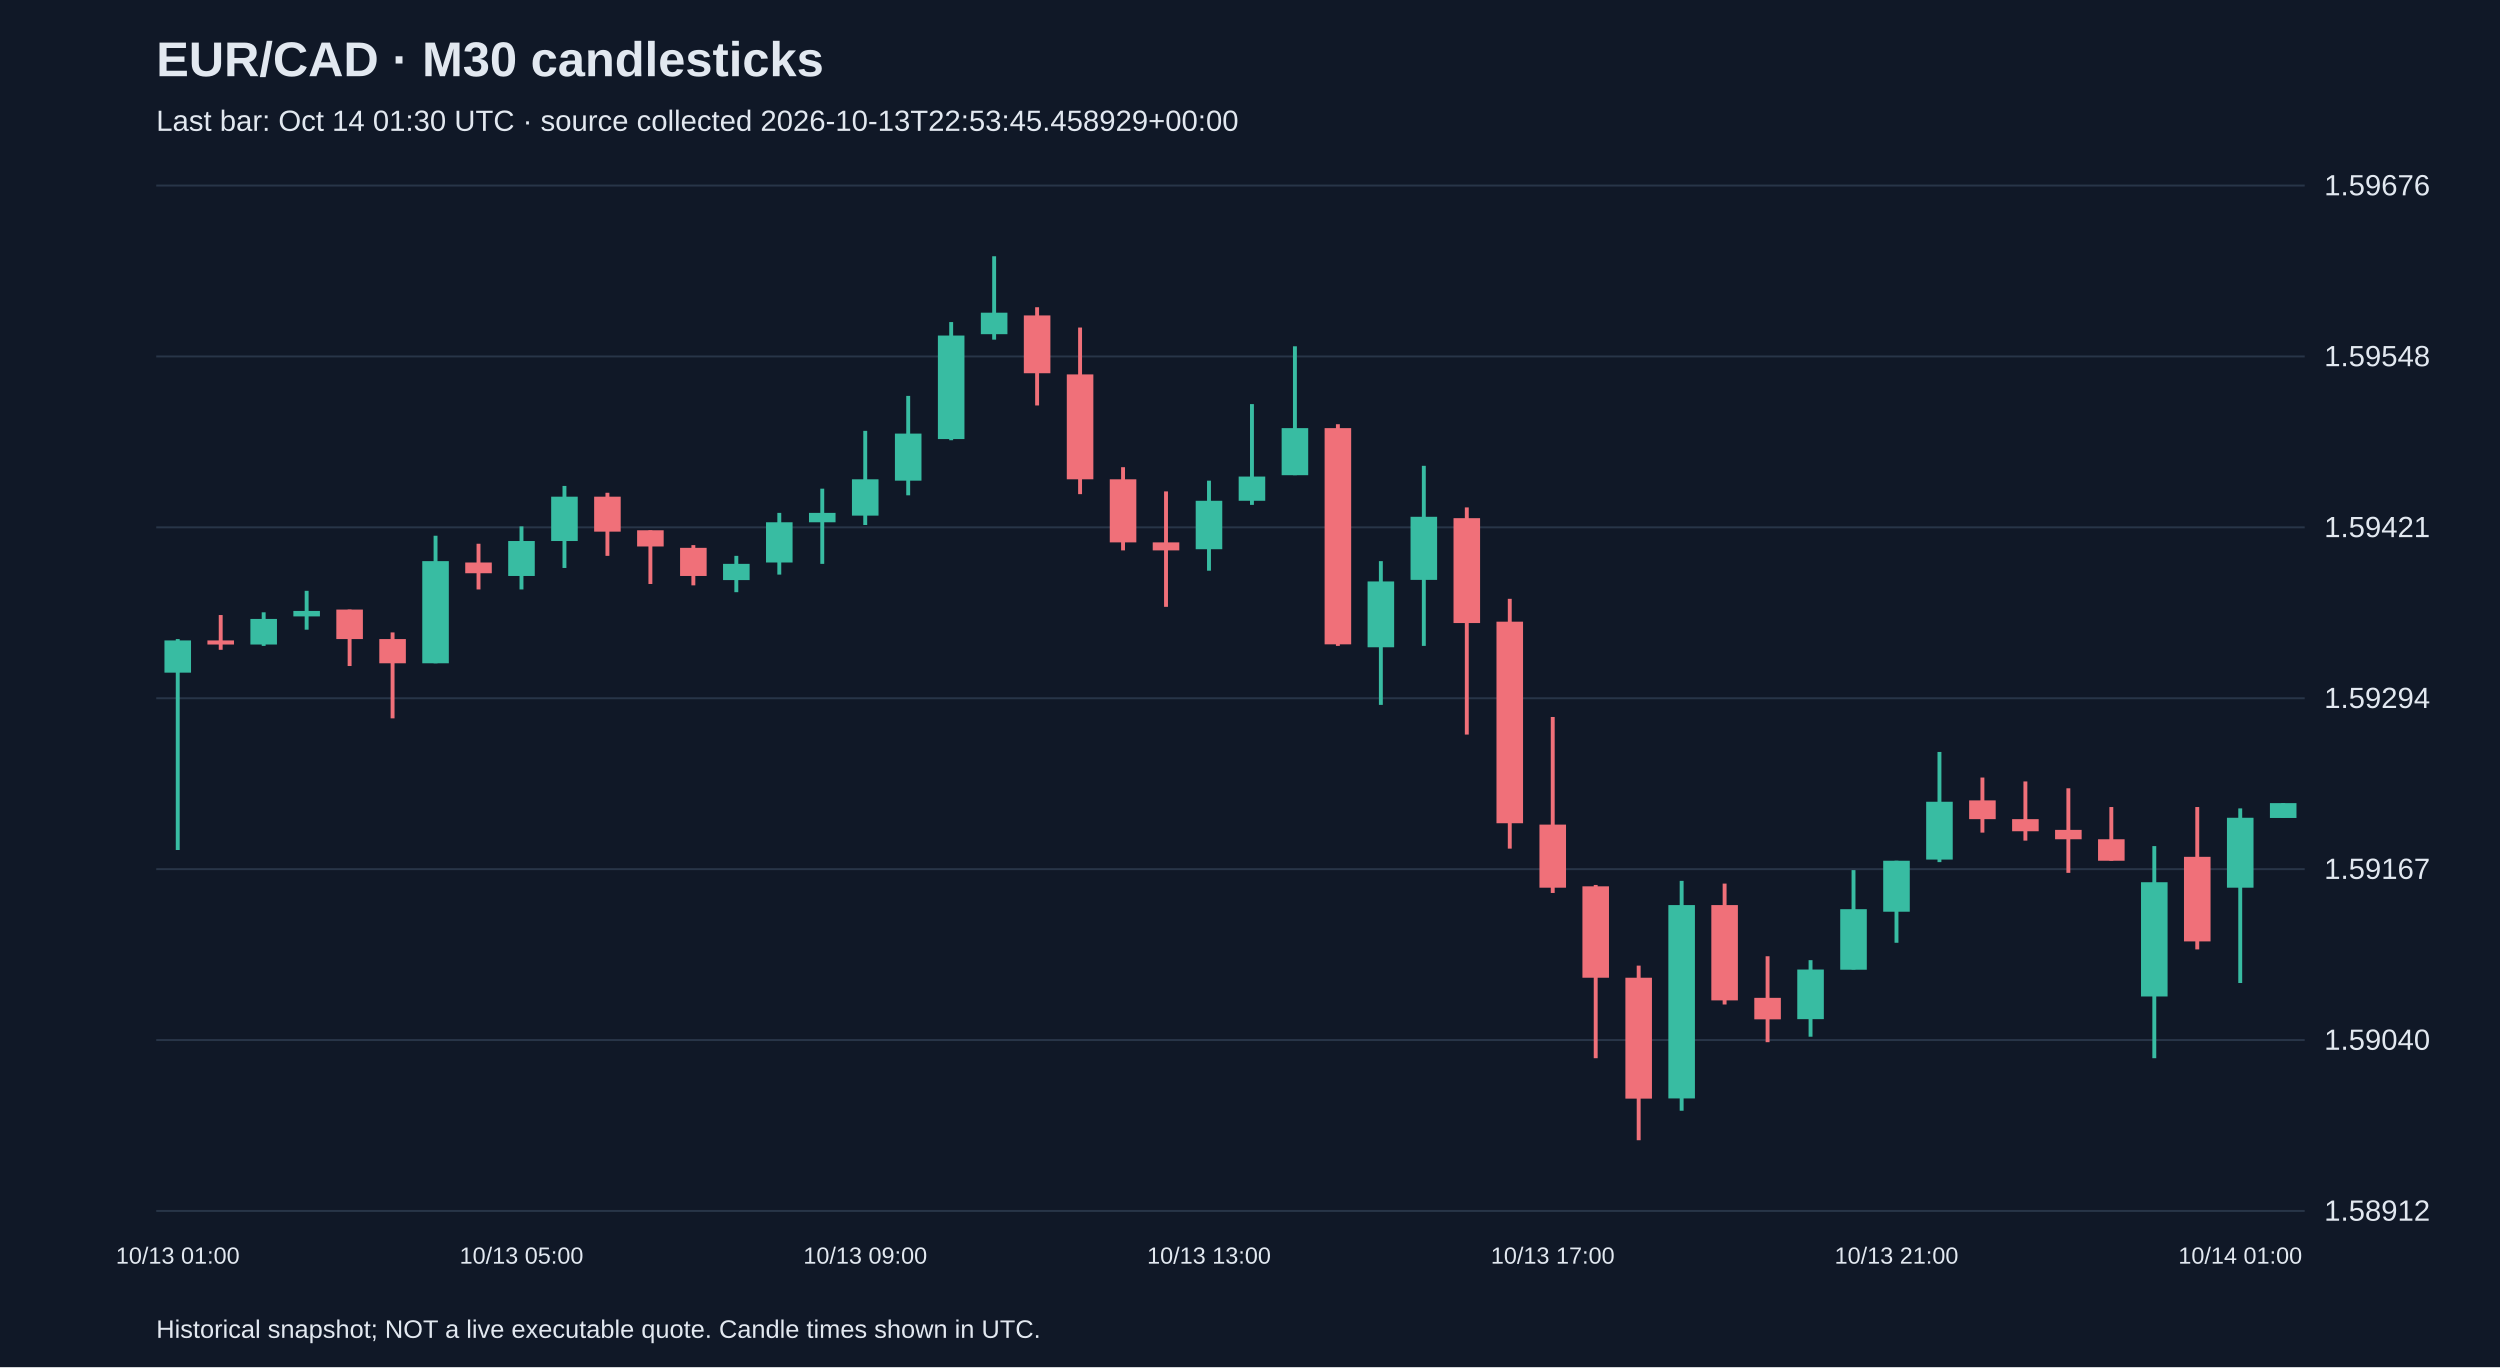
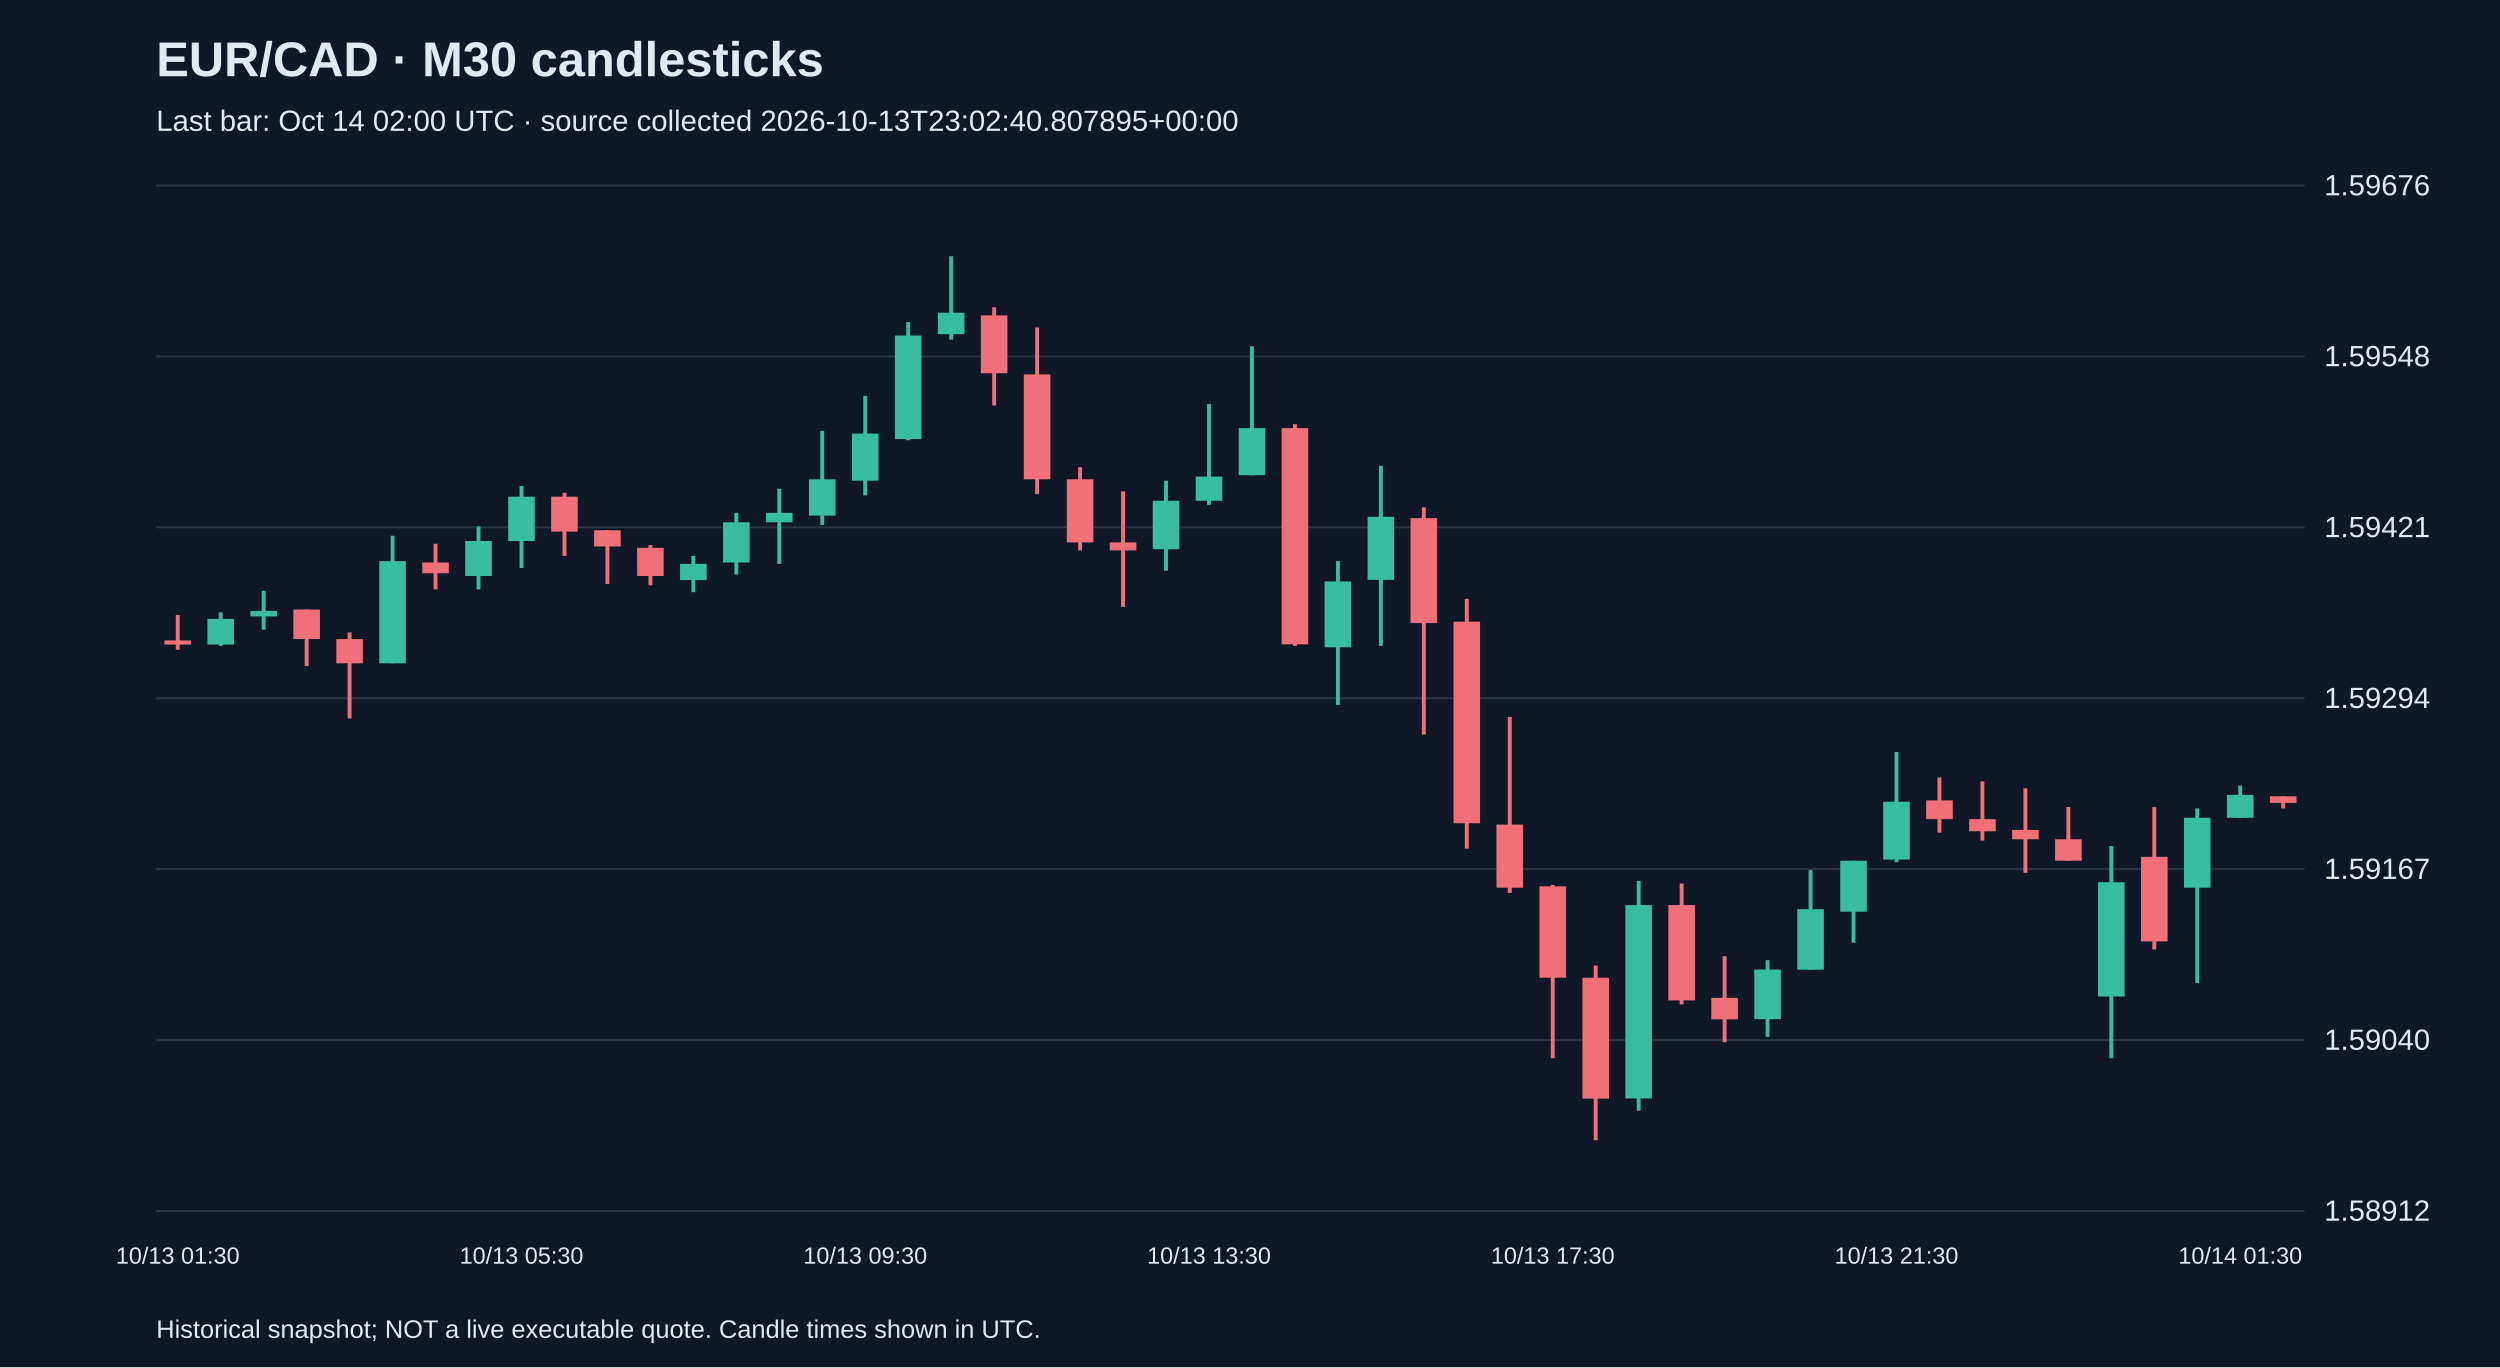
<svg xmlns="http://www.w3.org/2000/svg" viewBox="0 0 1280 700">
  <rect width="100%" height="100%" fill="#101827" />
  <style>text{font-family:Arial,sans-serif;fill:#e2e8f0}</style>
  <text x="80" y="39" font-size="25" font-weight="bold">EUR/CAD · M30 candlesticks</text>
-   <text x="80" y="67" font-size="15" fill="#a6b1c5">Last bar: Oct 14 01:30 UTC · source collected 2026-10-13T22:53:45.458929+00:00</text>
+   <text x="80" y="67" font-size="15" fill="#a6b1c5">Last bar: Oct 14 02:00 UTC · source collected 2026-10-13T23:02:40.807895+00:00</text>
  <line x1="80" y1="620.0" x2="1180" y2="620.0" stroke="#283548" />
  <text x="1190" y="625.0" font-size="15">1.58912</text>
  <line x1="80" y1="532.5" x2="1180" y2="532.5" stroke="#283548" />
  <text x="1190" y="537.5" font-size="15">1.59040</text>
  <line x1="80" y1="445.0" x2="1180" y2="445.0" stroke="#283548" />
  <text x="1190" y="450.0" font-size="15">1.59167</text>
  <line x1="80" y1="357.5" x2="1180" y2="357.5" stroke="#283548" />
  <text x="1190" y="362.5" font-size="15">1.59294</text>
  <line x1="80" y1="270.0" x2="1180" y2="270.0" stroke="#283548" />
  <text x="1190" y="275.0" font-size="15">1.59421</text>
  <line x1="80" y1="182.5" x2="1180" y2="182.5" stroke="#283548" />
  <text x="1190" y="187.5" font-size="15">1.59548</text>
  <line x1="80" y1="95.0" x2="1180" y2="95.0" stroke="#283548" />
  <text x="1190" y="100.0" font-size="15">1.59676</text>
-   <line x1="91.0" y1="327.2" x2="91.0" y2="435.2" stroke="#38bca2" stroke-width="2" />
-   <rect x="84.2" y="327.9" width="13.6" height="16.5" fill="#38bca2" />
-   <text x="91.0" y="647" text-anchor="middle" font-size="12">10/13 01:00</text>
-   <line x1="113.0" y1="314.9" x2="113.0" y2="332.7" stroke="#f07079" stroke-width="2" />
-   <rect x="106.2" y="327.9" width="13.6" height="2.1" fill="#f07079" />
-   <line x1="135.0" y1="313.5" x2="135.0" y2="330.7" stroke="#38bca2" stroke-width="2" />
-   <rect x="128.2" y="316.9" width="13.6" height="13.1" fill="#38bca2" />
-   <line x1="157.0" y1="302.5" x2="157.0" y2="322.4" stroke="#38bca2" stroke-width="2" />
-   <rect x="150.2" y="312.8" width="13.6" height="2.8" fill="#38bca2" />
-   <line x1="179.0" y1="312.1" x2="179.0" y2="341.0" stroke="#f07079" stroke-width="2" />
-   <rect x="172.2" y="312.1" width="13.6" height="15.1" fill="#f07079" />
-   <line x1="201.0" y1="323.8" x2="201.0" y2="367.8" stroke="#f07079" stroke-width="2" />
-   <rect x="194.2" y="327.2" width="13.6" height="12.4" fill="#f07079" />
-   <line x1="223.0" y1="274.3" x2="223.0" y2="339.6" stroke="#38bca2" stroke-width="2" />
-   <rect x="216.2" y="287.3" width="13.6" height="52.3" fill="#38bca2" />
-   <line x1="245.0" y1="278.4" x2="245.0" y2="301.8" stroke="#f07079" stroke-width="2" />
-   <rect x="238.2" y="288.0" width="13.6" height="5.5" fill="#f07079" />
-   <line x1="267.0" y1="269.5" x2="267.0" y2="301.8" stroke="#38bca2" stroke-width="2" />
-   <rect x="260.2" y="277.0" width="13.6" height="17.9" fill="#38bca2" />
-   <text x="267.0" y="647" text-anchor="middle" font-size="12">10/13 05:00</text>
-   <line x1="289.0" y1="248.8" x2="289.0" y2="290.8" stroke="#38bca2" stroke-width="2" />
-   <rect x="282.2" y="254.3" width="13.6" height="22.7" fill="#38bca2" />
-   <line x1="311.0" y1="252.3" x2="311.0" y2="284.6" stroke="#f07079" stroke-width="2" />
-   <rect x="304.2" y="254.3" width="13.6" height="17.9" fill="#f07079" />
-   <line x1="333.0" y1="271.5" x2="333.0" y2="299.0" stroke="#f07079" stroke-width="2" />
-   <rect x="326.2" y="271.5" width="13.6" height="8.3" fill="#f07079" />
-   <line x1="355.0" y1="279.1" x2="355.0" y2="299.7" stroke="#f07079" stroke-width="2" />
-   <rect x="348.2" y="280.5" width="13.6" height="14.4" fill="#f07079" />
-   <line x1="377.0" y1="284.6" x2="377.0" y2="303.2" stroke="#38bca2" stroke-width="2" />
-   <rect x="370.2" y="288.7" width="13.6" height="8.3" fill="#38bca2" />
-   <line x1="399.0" y1="262.6" x2="399.0" y2="294.2" stroke="#38bca2" stroke-width="2" />
-   <rect x="392.2" y="267.4" width="13.6" height="20.6" fill="#38bca2" />
-   <line x1="421.0" y1="250.2" x2="421.0" y2="288.7" stroke="#38bca2" stroke-width="2" />
-   <rect x="414.2" y="262.6" width="13.6" height="4.8" fill="#38bca2" />
-   <line x1="443.0" y1="220.6" x2="443.0" y2="268.8" stroke="#38bca2" stroke-width="2" />
-   <rect x="436.2" y="245.4" width="13.6" height="18.6" fill="#38bca2" />
-   <text x="443.0" y="647" text-anchor="middle" font-size="12">10/13 09:00</text>
-   <line x1="465.0" y1="202.7" x2="465.0" y2="253.6" stroke="#38bca2" stroke-width="2" />
-   <rect x="458.2" y="222.0" width="13.6" height="24.1" fill="#38bca2" />
-   <line x1="487.0" y1="164.9" x2="487.0" y2="225.4" stroke="#38bca2" stroke-width="2" />
-   <rect x="480.2" y="171.8" width="13.6" height="53.0" fill="#38bca2" />
-   <line x1="509.0" y1="131.2" x2="509.0" y2="173.9" stroke="#38bca2" stroke-width="2" />
-   <rect x="502.2" y="160.1" width="13.6" height="11.0" fill="#38bca2" />
-   <line x1="531.0" y1="157.3" x2="531.0" y2="207.6" stroke="#f07079" stroke-width="2" />
-   <rect x="524.2" y="161.5" width="13.6" height="29.6" fill="#f07079" />
-   <line x1="553.0" y1="167.7" x2="553.0" y2="253.0" stroke="#f07079" stroke-width="2" />
-   <rect x="546.2" y="191.7" width="13.6" height="53.7" fill="#f07079" />
-   <line x1="575.0" y1="239.2" x2="575.0" y2="281.8" stroke="#f07079" stroke-width="2" />
-   <rect x="568.2" y="245.4" width="13.6" height="32.3" fill="#f07079" />
-   <line x1="597.0" y1="251.6" x2="597.0" y2="310.7" stroke="#f07079" stroke-width="2" />
-   <rect x="590.2" y="277.7" width="13.6" height="4.1" fill="#f07079" />
-   <line x1="619.0" y1="246.1" x2="619.0" y2="292.2" stroke="#38bca2" stroke-width="2" />
-   <rect x="612.2" y="256.4" width="13.6" height="24.8" fill="#38bca2" />
-   <text x="619.0" y="647" text-anchor="middle" font-size="12">10/13 13:00</text>
-   <line x1="641.0" y1="206.9" x2="641.0" y2="258.5" stroke="#38bca2" stroke-width="2" />
-   <rect x="634.2" y="244.0" width="13.6" height="12.4" fill="#38bca2" />
-   <line x1="663.0" y1="177.3" x2="663.0" y2="243.3" stroke="#38bca2" stroke-width="2" />
-   <rect x="656.2" y="219.2" width="13.6" height="24.1" fill="#38bca2" />
-   <line x1="685.0" y1="217.2" x2="685.0" y2="330.7" stroke="#f07079" stroke-width="2" />
-   <rect x="678.2" y="219.2" width="13.6" height="110.7" fill="#f07079" />
-   <line x1="707.0" y1="287.3" x2="707.0" y2="360.9" stroke="#38bca2" stroke-width="2" />
-   <rect x="700.2" y="297.7" width="13.6" height="33.7" fill="#38bca2" />
-   <line x1="729.0" y1="238.5" x2="729.0" y2="330.7" stroke="#38bca2" stroke-width="2" />
-   <rect x="722.2" y="264.6" width="13.6" height="32.3" fill="#38bca2" />
-   <line x1="751.0" y1="259.8" x2="751.0" y2="376.1" stroke="#f07079" stroke-width="2" />
-   <rect x="744.2" y="265.3" width="13.6" height="53.7" fill="#f07079" />
-   <line x1="773.0" y1="306.6" x2="773.0" y2="434.5" stroke="#f07079" stroke-width="2" />
-   <rect x="766.2" y="318.3" width="13.6" height="103.2" fill="#f07079" />
-   <line x1="795.0" y1="367.1" x2="795.0" y2="457.2" stroke="#f07079" stroke-width="2" />
-   <rect x="788.2" y="422.2" width="13.6" height="32.3" fill="#f07079" />
-   <text x="795.0" y="647" text-anchor="middle" font-size="12">10/13 17:00</text>
-   <line x1="817.0" y1="453.1" x2="817.0" y2="541.8" stroke="#f07079" stroke-width="2" />
-   <rect x="810.2" y="453.8" width="13.6" height="46.8" fill="#f07079" />
-   <line x1="839.0" y1="494.4" x2="839.0" y2="583.8" stroke="#f07079" stroke-width="2" />
-   <rect x="832.2" y="500.6" width="13.6" height="61.9" fill="#f07079" />
-   <line x1="861.0" y1="451.0" x2="861.0" y2="568.7" stroke="#38bca2" stroke-width="2" />
-   <rect x="854.2" y="463.4" width="13.6" height="99.0" fill="#38bca2" />
-   <line x1="883.0" y1="452.4" x2="883.0" y2="514.3" stroke="#f07079" stroke-width="2" />
-   <rect x="876.2" y="463.4" width="13.6" height="48.8" fill="#f07079" />
-   <line x1="905.0" y1="489.6" x2="905.0" y2="533.6" stroke="#f07079" stroke-width="2" />
-   <rect x="898.2" y="510.9" width="13.6" height="11.0" fill="#f07079" />
-   <line x1="927.0" y1="491.6" x2="927.0" y2="530.8" stroke="#38bca2" stroke-width="2" />
-   <rect x="920.2" y="496.4" width="13.6" height="25.4" fill="#38bca2" />
-   <line x1="949.0" y1="445.5" x2="949.0" y2="496.4" stroke="#38bca2" stroke-width="2" />
-   <rect x="942.2" y="465.5" width="13.6" height="31.0" fill="#38bca2" />
-   <line x1="971.0" y1="440.7" x2="971.0" y2="482.7" stroke="#38bca2" stroke-width="2" />
-   <rect x="964.2" y="440.7" width="13.6" height="26.1" fill="#38bca2" />
-   <text x="971.0" y="647" text-anchor="middle" font-size="12">10/13 21:00</text>
-   <line x1="993.0" y1="385.0" x2="993.0" y2="441.4" stroke="#38bca2" stroke-width="2" />
-   <rect x="986.2" y="410.5" width="13.6" height="29.6" fill="#38bca2" />
-   <line x1="1015.0" y1="398.1" x2="1015.0" y2="426.3" stroke="#f07079" stroke-width="2" />
-   <rect x="1008.2" y="409.8" width="13.6" height="9.6" fill="#f07079" />
-   <line x1="1037.0" y1="400.1" x2="1037.0" y2="430.4" stroke="#f07079" stroke-width="2" />
-   <rect x="1030.2" y="419.4" width="13.6" height="6.2" fill="#f07079" />
-   <line x1="1059.0" y1="403.6" x2="1059.0" y2="446.9" stroke="#f07079" stroke-width="2" />
-   <rect x="1052.2" y="424.9" width="13.6" height="4.8" fill="#f07079" />
-   <line x1="1081.0" y1="413.2" x2="1081.0" y2="440.7" stroke="#f07079" stroke-width="2" />
-   <rect x="1074.2" y="429.7" width="13.6" height="11.0" fill="#f07079" />
-   <line x1="1103.0" y1="433.2" x2="1103.0" y2="541.8" stroke="#38bca2" stroke-width="2" />
-   <rect x="1096.2" y="451.7" width="13.6" height="58.5" fill="#38bca2" />
-   <line x1="1125.0" y1="413.2" x2="1125.0" y2="486.1" stroke="#f07079" stroke-width="2" />
-   <rect x="1118.2" y="438.7" width="13.6" height="43.3" fill="#f07079" />
-   <line x1="1147.0" y1="413.9" x2="1147.0" y2="503.3" stroke="#38bca2" stroke-width="2" />
-   <rect x="1140.2" y="418.7" width="13.6" height="35.8" fill="#38bca2" />
-   <text x="1147.0" y="647" text-anchor="middle" font-size="12">10/14 01:00</text>
-   <line x1="1169.0" y1="411.2" x2="1169.0" y2="418.7" stroke="#38bca2" stroke-width="2" />
-   <rect x="1162.2" y="411.2" width="13.6" height="7.6" fill="#38bca2" />
+   <line x1="91.0" y1="314.9" x2="91.0" y2="332.7" stroke="#f07079" stroke-width="2" />
+   <rect x="84.2" y="327.9" width="13.6" height="2.1" fill="#f07079" />
+   <text x="91.0" y="647" text-anchor="middle" font-size="12">10/13 01:30</text>
+   <line x1="113.0" y1="313.5" x2="113.0" y2="330.7" stroke="#38bca2" stroke-width="2" />
+   <rect x="106.2" y="316.9" width="13.6" height="13.1" fill="#38bca2" />
+   <line x1="135.0" y1="302.5" x2="135.0" y2="322.4" stroke="#38bca2" stroke-width="2" />
+   <rect x="128.2" y="312.8" width="13.6" height="2.8" fill="#38bca2" />
+   <line x1="157.0" y1="312.1" x2="157.0" y2="341.0" stroke="#f07079" stroke-width="2" />
+   <rect x="150.2" y="312.1" width="13.6" height="15.1" fill="#f07079" />
+   <line x1="179.0" y1="323.8" x2="179.0" y2="367.8" stroke="#f07079" stroke-width="2" />
+   <rect x="172.2" y="327.2" width="13.6" height="12.4" fill="#f07079" />
+   <line x1="201.0" y1="274.3" x2="201.0" y2="339.6" stroke="#38bca2" stroke-width="2" />
+   <rect x="194.2" y="287.3" width="13.6" height="52.3" fill="#38bca2" />
+   <line x1="223.0" y1="278.4" x2="223.0" y2="301.8" stroke="#f07079" stroke-width="2" />
+   <rect x="216.2" y="288.0" width="13.6" height="5.5" fill="#f07079" />
+   <line x1="245.0" y1="269.5" x2="245.0" y2="301.8" stroke="#38bca2" stroke-width="2" />
+   <rect x="238.2" y="277.0" width="13.6" height="17.9" fill="#38bca2" />
+   <line x1="267.0" y1="248.8" x2="267.0" y2="290.8" stroke="#38bca2" stroke-width="2" />
+   <rect x="260.2" y="254.3" width="13.6" height="22.7" fill="#38bca2" />
+   <text x="267.0" y="647" text-anchor="middle" font-size="12">10/13 05:30</text>
+   <line x1="289.0" y1="252.3" x2="289.0" y2="284.6" stroke="#f07079" stroke-width="2" />
+   <rect x="282.2" y="254.3" width="13.6" height="17.9" fill="#f07079" />
+   <line x1="311.0" y1="271.5" x2="311.0" y2="299.0" stroke="#f07079" stroke-width="2" />
+   <rect x="304.2" y="271.5" width="13.6" height="8.3" fill="#f07079" />
+   <line x1="333.0" y1="279.1" x2="333.0" y2="299.7" stroke="#f07079" stroke-width="2" />
+   <rect x="326.2" y="280.5" width="13.6" height="14.4" fill="#f07079" />
+   <line x1="355.0" y1="284.6" x2="355.0" y2="303.2" stroke="#38bca2" stroke-width="2" />
+   <rect x="348.2" y="288.7" width="13.6" height="8.3" fill="#38bca2" />
+   <line x1="377.0" y1="262.6" x2="377.0" y2="294.2" stroke="#38bca2" stroke-width="2" />
+   <rect x="370.2" y="267.4" width="13.6" height="20.6" fill="#38bca2" />
+   <line x1="399.0" y1="250.2" x2="399.0" y2="288.7" stroke="#38bca2" stroke-width="2" />
+   <rect x="392.2" y="262.6" width="13.6" height="4.8" fill="#38bca2" />
+   <line x1="421.0" y1="220.6" x2="421.0" y2="268.8" stroke="#38bca2" stroke-width="2" />
+   <rect x="414.2" y="245.4" width="13.6" height="18.6" fill="#38bca2" />
+   <line x1="443.0" y1="202.7" x2="443.0" y2="253.6" stroke="#38bca2" stroke-width="2" />
+   <rect x="436.2" y="222.0" width="13.6" height="24.1" fill="#38bca2" />
+   <text x="443.0" y="647" text-anchor="middle" font-size="12">10/13 09:30</text>
+   <line x1="465.0" y1="164.9" x2="465.0" y2="225.4" stroke="#38bca2" stroke-width="2" />
+   <rect x="458.2" y="171.8" width="13.6" height="53.0" fill="#38bca2" />
+   <line x1="487.0" y1="131.2" x2="487.0" y2="173.9" stroke="#38bca2" stroke-width="2" />
+   <rect x="480.2" y="160.1" width="13.6" height="11.0" fill="#38bca2" />
+   <line x1="509.0" y1="157.3" x2="509.0" y2="207.6" stroke="#f07079" stroke-width="2" />
+   <rect x="502.2" y="161.5" width="13.6" height="29.6" fill="#f07079" />
+   <line x1="531.0" y1="167.7" x2="531.0" y2="253.0" stroke="#f07079" stroke-width="2" />
+   <rect x="524.2" y="191.7" width="13.6" height="53.7" fill="#f07079" />
+   <line x1="553.0" y1="239.2" x2="553.0" y2="281.8" stroke="#f07079" stroke-width="2" />
+   <rect x="546.2" y="245.4" width="13.6" height="32.3" fill="#f07079" />
+   <line x1="575.0" y1="251.6" x2="575.0" y2="310.7" stroke="#f07079" stroke-width="2" />
+   <rect x="568.2" y="277.7" width="13.6" height="4.1" fill="#f07079" />
+   <line x1="597.0" y1="246.1" x2="597.0" y2="292.2" stroke="#38bca2" stroke-width="2" />
+   <rect x="590.2" y="256.4" width="13.6" height="24.8" fill="#38bca2" />
+   <line x1="619.0" y1="206.9" x2="619.0" y2="258.5" stroke="#38bca2" stroke-width="2" />
+   <rect x="612.2" y="244.0" width="13.6" height="12.4" fill="#38bca2" />
+   <text x="619.0" y="647" text-anchor="middle" font-size="12">10/13 13:30</text>
+   <line x1="641.0" y1="177.3" x2="641.0" y2="243.3" stroke="#38bca2" stroke-width="2" />
+   <rect x="634.2" y="219.2" width="13.6" height="24.1" fill="#38bca2" />
+   <line x1="663.0" y1="217.2" x2="663.0" y2="330.7" stroke="#f07079" stroke-width="2" />
+   <rect x="656.2" y="219.2" width="13.6" height="110.7" fill="#f07079" />
+   <line x1="685.0" y1="287.3" x2="685.0" y2="360.9" stroke="#38bca2" stroke-width="2" />
+   <rect x="678.2" y="297.7" width="13.6" height="33.7" fill="#38bca2" />
+   <line x1="707.0" y1="238.5" x2="707.0" y2="330.7" stroke="#38bca2" stroke-width="2" />
+   <rect x="700.2" y="264.6" width="13.6" height="32.3" fill="#38bca2" />
+   <line x1="729.0" y1="259.8" x2="729.0" y2="376.1" stroke="#f07079" stroke-width="2" />
+   <rect x="722.2" y="265.3" width="13.6" height="53.7" fill="#f07079" />
+   <line x1="751.0" y1="306.6" x2="751.0" y2="434.5" stroke="#f07079" stroke-width="2" />
+   <rect x="744.2" y="318.3" width="13.6" height="103.2" fill="#f07079" />
+   <line x1="773.0" y1="367.1" x2="773.0" y2="457.2" stroke="#f07079" stroke-width="2" />
+   <rect x="766.2" y="422.2" width="13.6" height="32.3" fill="#f07079" />
+   <line x1="795.0" y1="453.1" x2="795.0" y2="541.8" stroke="#f07079" stroke-width="2" />
+   <rect x="788.2" y="453.8" width="13.6" height="46.8" fill="#f07079" />
+   <text x="795.0" y="647" text-anchor="middle" font-size="12">10/13 17:30</text>
+   <line x1="817.0" y1="494.4" x2="817.0" y2="583.8" stroke="#f07079" stroke-width="2" />
+   <rect x="810.2" y="500.6" width="13.6" height="61.9" fill="#f07079" />
+   <line x1="839.0" y1="451.0" x2="839.0" y2="568.7" stroke="#38bca2" stroke-width="2" />
+   <rect x="832.2" y="463.4" width="13.6" height="99.0" fill="#38bca2" />
+   <line x1="861.0" y1="452.4" x2="861.0" y2="514.3" stroke="#f07079" stroke-width="2" />
+   <rect x="854.2" y="463.4" width="13.6" height="48.8" fill="#f07079" />
+   <line x1="883.0" y1="489.6" x2="883.0" y2="533.6" stroke="#f07079" stroke-width="2" />
+   <rect x="876.2" y="510.9" width="13.6" height="11.0" fill="#f07079" />
+   <line x1="905.0" y1="491.6" x2="905.0" y2="530.8" stroke="#38bca2" stroke-width="2" />
+   <rect x="898.2" y="496.4" width="13.6" height="25.4" fill="#38bca2" />
+   <line x1="927.0" y1="445.5" x2="927.0" y2="496.4" stroke="#38bca2" stroke-width="2" />
+   <rect x="920.2" y="465.5" width="13.6" height="31.0" fill="#38bca2" />
+   <line x1="949.0" y1="440.7" x2="949.0" y2="482.7" stroke="#38bca2" stroke-width="2" />
+   <rect x="942.2" y="440.7" width="13.6" height="26.1" fill="#38bca2" />
+   <line x1="971.0" y1="385.0" x2="971.0" y2="441.4" stroke="#38bca2" stroke-width="2" />
+   <rect x="964.2" y="410.5" width="13.6" height="29.6" fill="#38bca2" />
+   <text x="971.0" y="647" text-anchor="middle" font-size="12">10/13 21:30</text>
+   <line x1="993.0" y1="398.1" x2="993.0" y2="426.3" stroke="#f07079" stroke-width="2" />
+   <rect x="986.2" y="409.8" width="13.6" height="9.6" fill="#f07079" />
+   <line x1="1015.0" y1="400.1" x2="1015.0" y2="430.4" stroke="#f07079" stroke-width="2" />
+   <rect x="1008.2" y="419.4" width="13.6" height="6.2" fill="#f07079" />
+   <line x1="1037.0" y1="403.6" x2="1037.0" y2="446.9" stroke="#f07079" stroke-width="2" />
+   <rect x="1030.2" y="424.9" width="13.6" height="4.8" fill="#f07079" />
+   <line x1="1059.0" y1="413.2" x2="1059.0" y2="440.7" stroke="#f07079" stroke-width="2" />
+   <rect x="1052.2" y="429.7" width="13.6" height="11.0" fill="#f07079" />
+   <line x1="1081.0" y1="433.2" x2="1081.0" y2="541.8" stroke="#38bca2" stroke-width="2" />
+   <rect x="1074.2" y="451.7" width="13.6" height="58.5" fill="#38bca2" />
+   <line x1="1103.0" y1="413.2" x2="1103.0" y2="486.1" stroke="#f07079" stroke-width="2" />
+   <rect x="1096.2" y="438.7" width="13.6" height="43.3" fill="#f07079" />
+   <line x1="1125.0" y1="413.9" x2="1125.0" y2="503.3" stroke="#38bca2" stroke-width="2" />
+   <rect x="1118.2" y="418.7" width="13.6" height="35.8" fill="#38bca2" />
+   <line x1="1147.0" y1="402.2" x2="1147.0" y2="418.7" stroke="#38bca2" stroke-width="2" />
+   <rect x="1140.2" y="407.0" width="13.6" height="11.7" fill="#38bca2" />
+   <text x="1147.0" y="647" text-anchor="middle" font-size="12">10/14 01:30</text>
+   <line x1="1169.0" y1="407.7" x2="1169.0" y2="413.9" stroke="#f07079" stroke-width="2" />
+   <rect x="1162.2" y="407.7" width="13.6" height="3.4" fill="#f07079" />
  <text x="80" y="685" font-size="13">Historical snapshot; NOT a live executable quote. Candle times shown in UTC.</text>
</svg>
